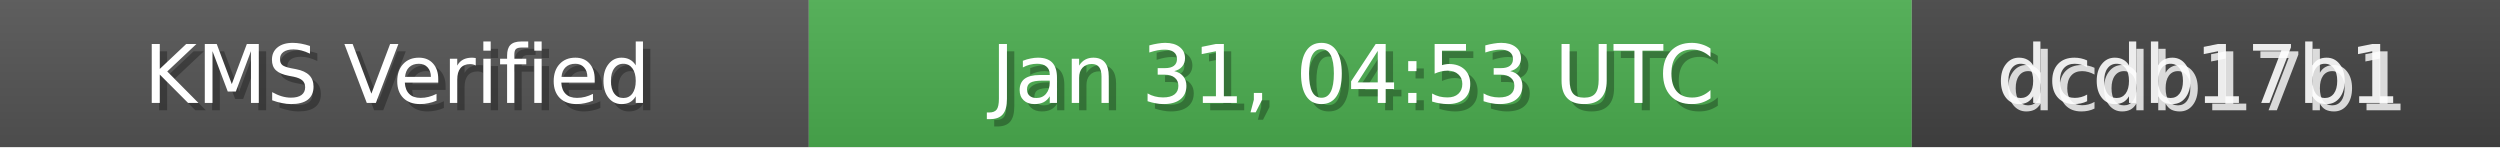
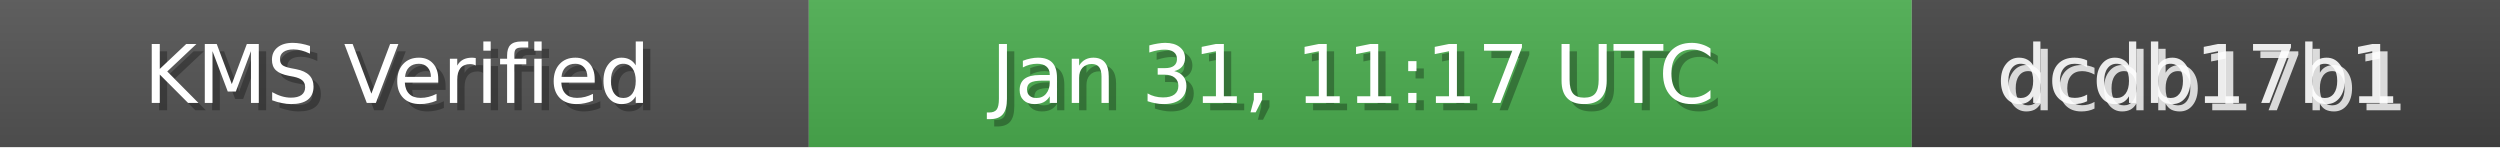
<svg xmlns="http://www.w3.org/2000/svg" width="340" height="20" role="img">
  <linearGradient id="bg" x2="0" y2="100%">
    <stop offset="0" stop-color="#bbb" stop-opacity=".1" />
    <stop offset="1" stop-opacity=".1" />
  </linearGradient>
  <rect width="110" height="20" fill="#555" />
  <rect x="110" width="150" height="20" fill="#4CAF50" />
  <rect x="260" width="80" height="20" fill="#444" />
  <rect width="340" height="20" fill="url(#bg)" />
  <g fill="#fff" text-anchor="middle" font-family="Verdana,Geneva,DejaVu Sans,sans-serif" font-size="11">
    <text x="55" y="15" fill="#000" fill-opacity=".3">KMS Verified</text>
    <text x="54" y="14">KMS Verified</text>
-     <text x="185" y="15" fill="#000" fill-opacity=".3">Jan 31, 04:53 UTC</text>
-     <text x="184" y="14">Jan 31, 04:53 UTC</text>
+     <text x="185" y="15" fill="#000" fill-opacity=".3">Jan 31, 11:17 UTC</text>
+     <text x="184" y="14">Jan 31, 11:17 UTC</text>
    <text x="300" y="15" fill="#fff" fill-opacity=".8">dcdb17b1</text>
    <text x="299" y="14" fill="#fff" fill-opacity=".9">dcdb17b1</text>
  </g>
</svg>
